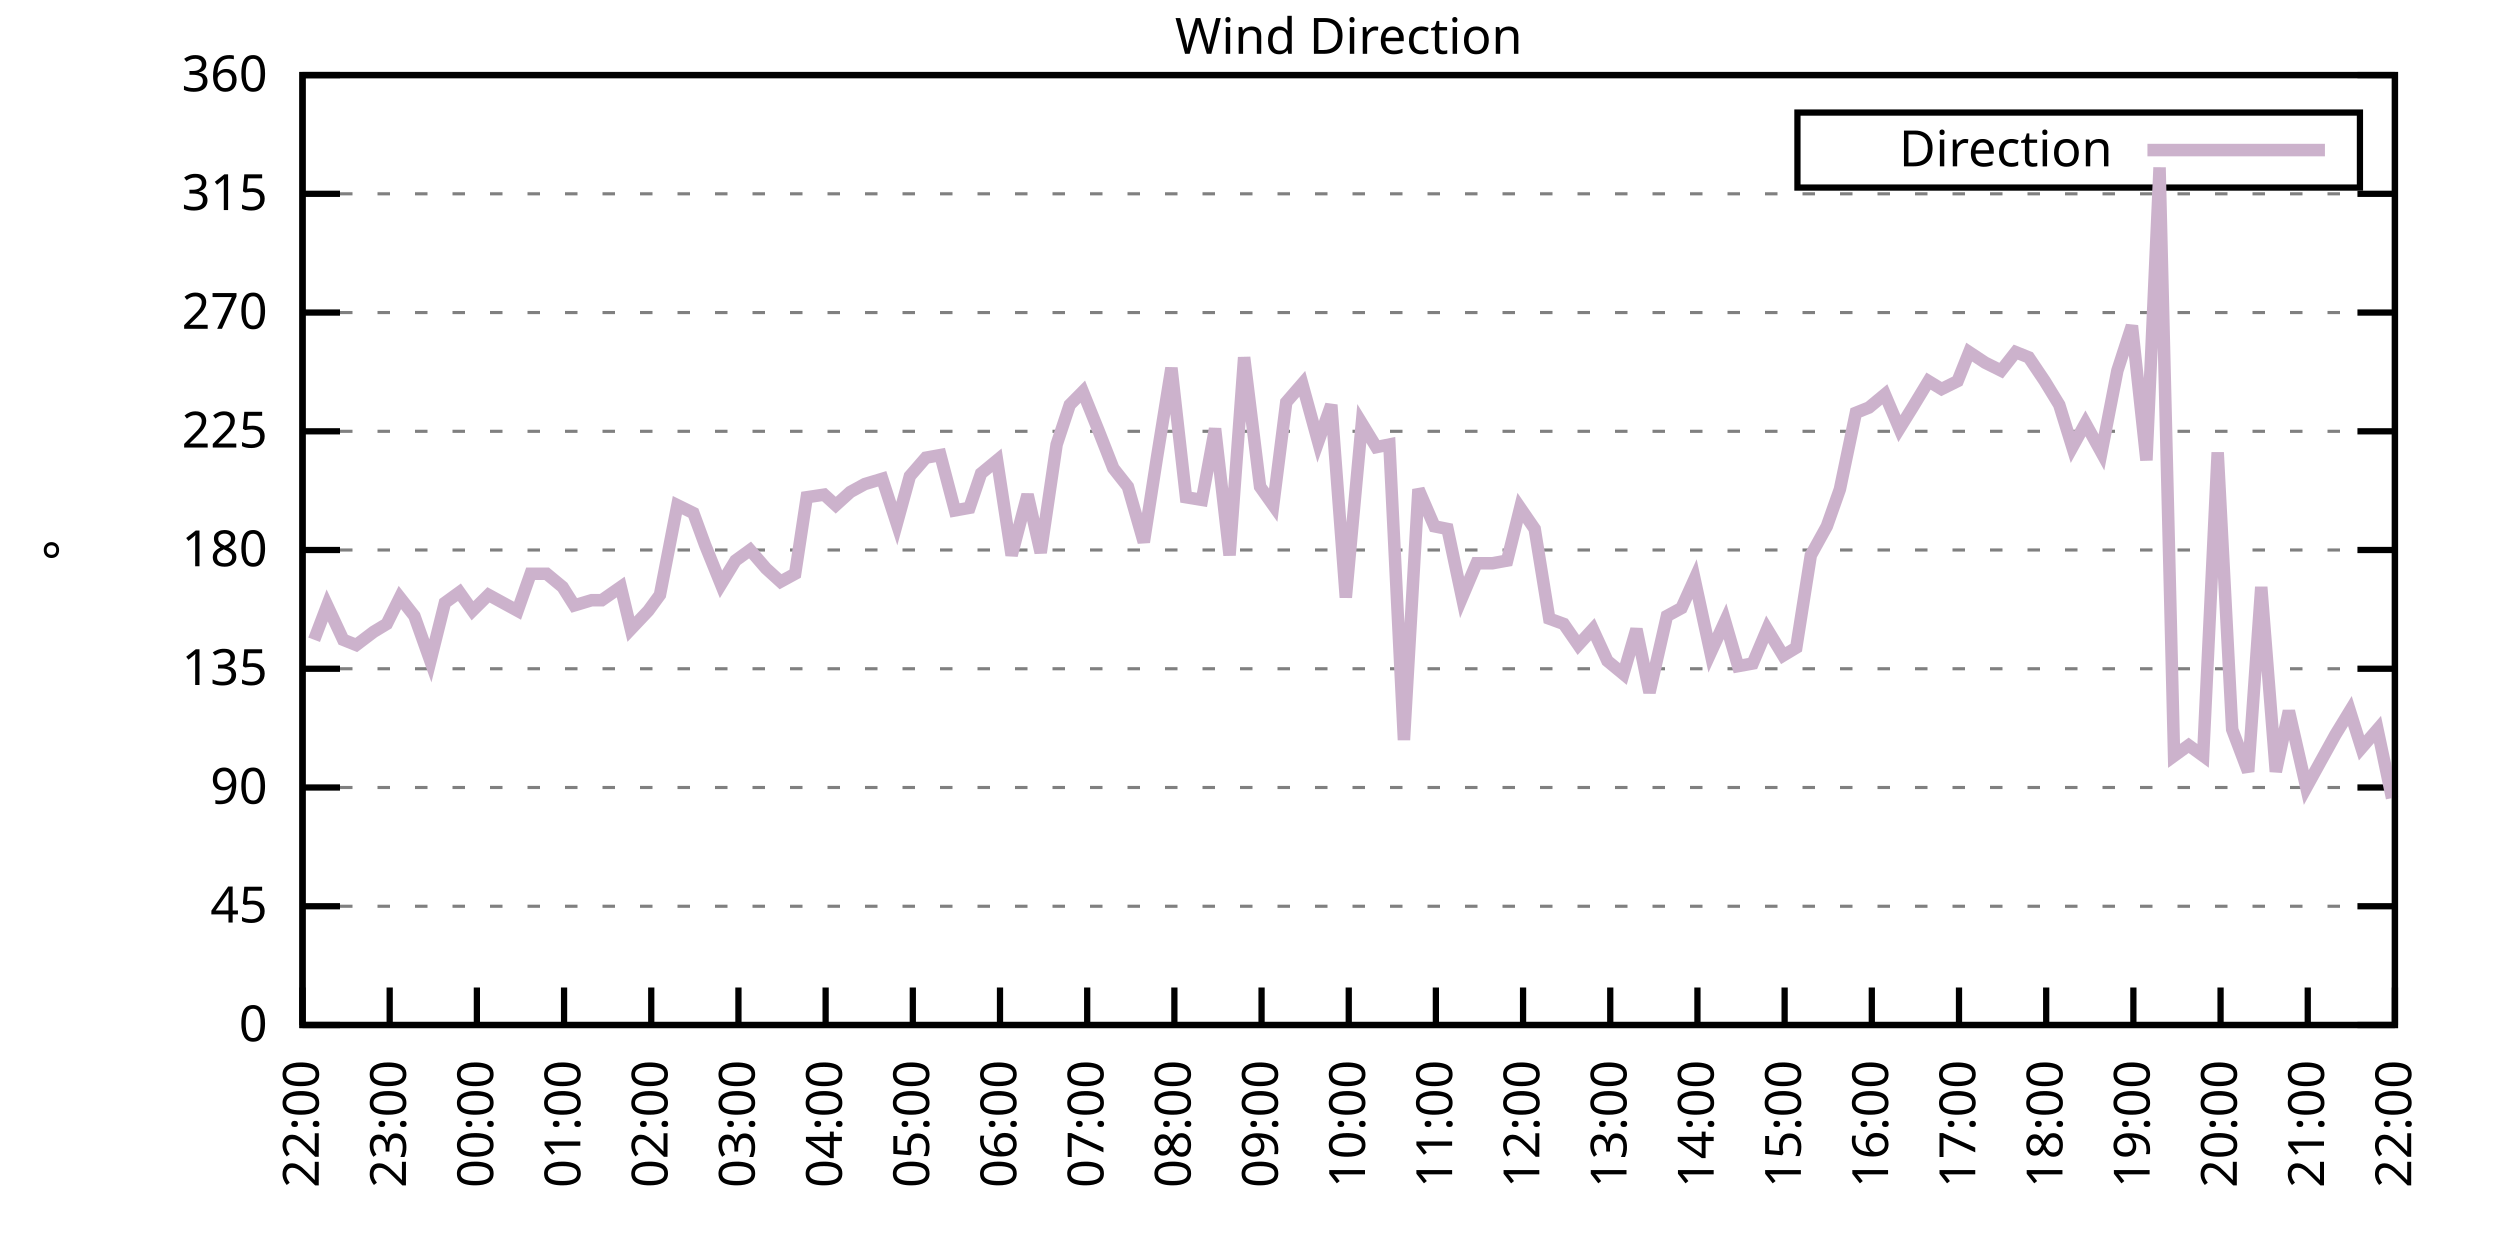
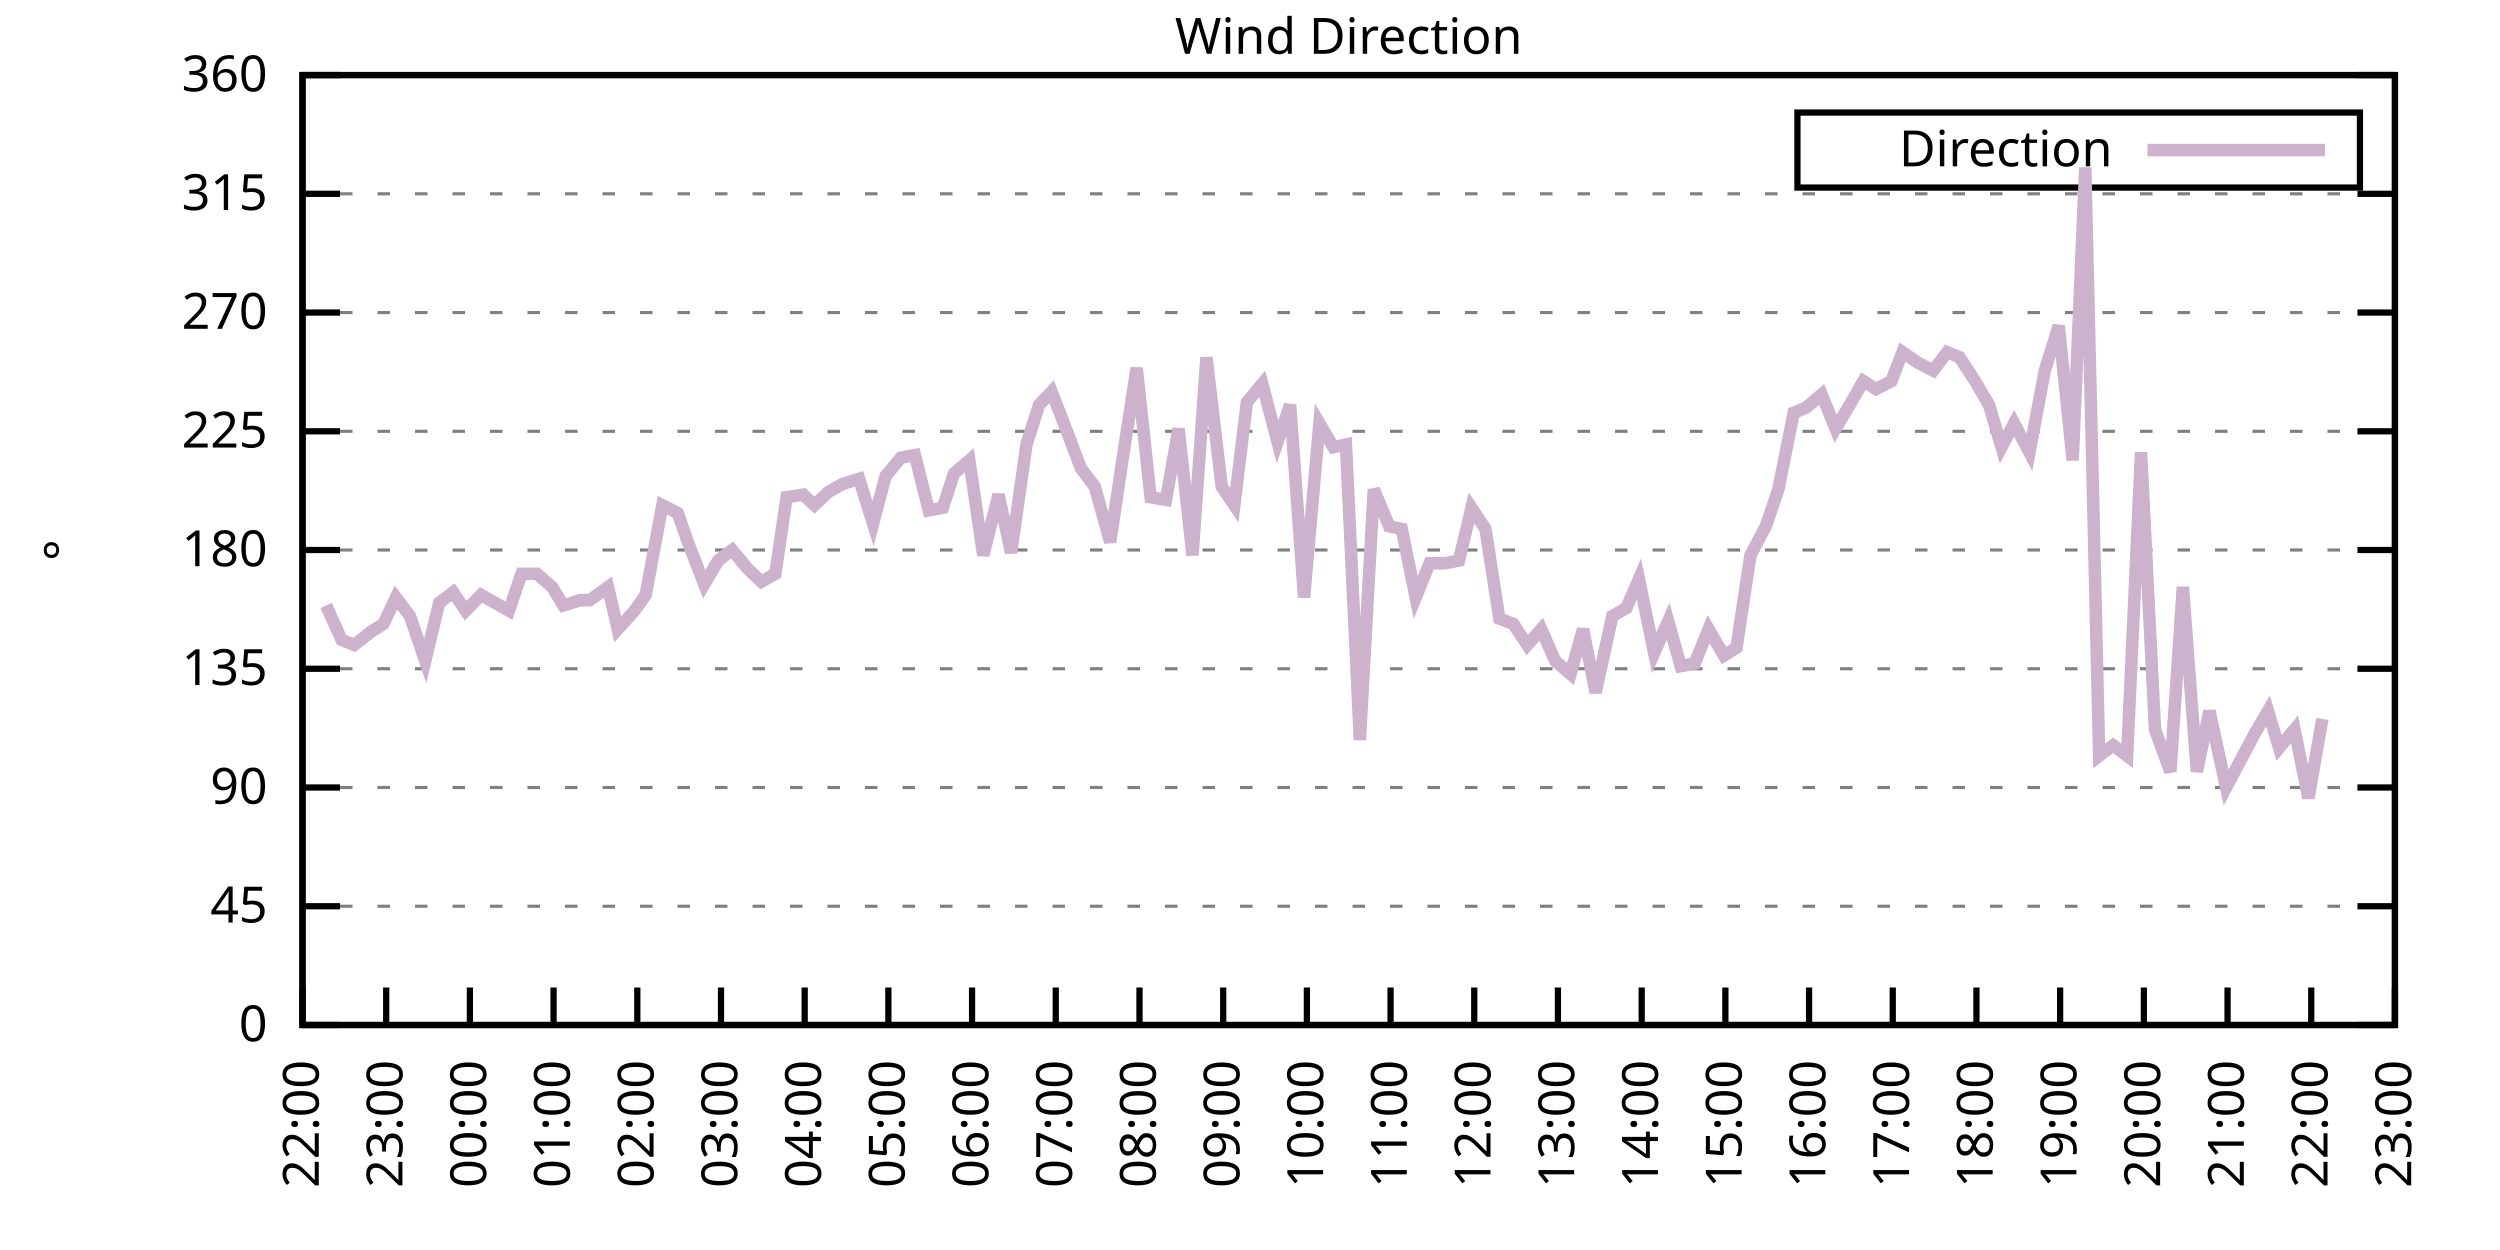
<svg xmlns="http://www.w3.org/2000/svg" xmlns:xlink="http://www.w3.org/1999/xlink" width="400" height="200" viewBox="0 0 400 200">
  <g id="gnuplot_canvas">
    <rect x="0" y="0" width="400" height="200" fill="none" />
    <defs>
      <circle id="gpDot" r="0.5" stroke-width="0.5" stroke="currentColor" />
      <path id="gpPt0" stroke-width="0.333" stroke="currentColor" d="M-1,0 h2 M0,-1 v2" />
      <path id="gpPt1" stroke-width="0.333" stroke="currentColor" d="M-1,-1 L1,1 M1,-1 L-1,1" />
      <path id="gpPt2" stroke-width="0.333" stroke="currentColor" d="M-1,0 L1,0 M0,-1 L0,1 M-1,-1 L1,1 M-1,1 L1,-1" />
      <rect id="gpPt3" stroke-width="0.333" stroke="currentColor" x="-1" y="-1" width="2" height="2" />
      <rect id="gpPt4" stroke-width="0.333" stroke="currentColor" fill="currentColor" x="-1" y="-1" width="2" height="2" />
      <circle id="gpPt5" stroke-width="0.333" stroke="currentColor" cx="0" cy="0" r="1" />
      <use xlink:href="#gpPt5" id="gpPt6" fill="currentColor" stroke="none" />
      <path id="gpPt7" stroke-width="0.333" stroke="currentColor" d="M0,-1.33 L-1.33,0.67 L1.33,0.67 z" />
      <use xlink:href="#gpPt7" id="gpPt8" fill="currentColor" stroke="none" />
      <use xlink:href="#gpPt7" id="gpPt9" stroke="currentColor" transform="rotate(180)" />
      <use xlink:href="#gpPt9" id="gpPt10" fill="currentColor" stroke="none" />
      <use xlink:href="#gpPt3" id="gpPt11" stroke="currentColor" transform="rotate(45)" />
      <use xlink:href="#gpPt11" id="gpPt12" fill="currentColor" stroke="none" />
      <path id="gpPt13" stroke-width="0.333" stroke="currentColor" d="M0,1.330 L1.265,0.411 L0.782,-1.067 L-0.782,-1.076 L-1.265,0.411 z" />
      <use xlink:href="#gpPt13" id="gpPt14" fill="currentColor" stroke="none" />
      <filter id="textbox" filterUnits="objectBoundingBox" x="0" y="0" height="1" width="1">
        <feFlood flood-color="white" flood-opacity="1" result="bgnd" />
        <feComposite in="SourceGraphic" in2="bgnd" operator="atop" />
      </filter>
      <filter id="greybox" filterUnits="objectBoundingBox" x="0" y="0" height="1" width="1">
        <feFlood flood-color="lightgrey" flood-opacity="1" result="grey" />
        <feComposite in="SourceGraphic" in2="grey" operator="atop" />
      </filter>
    </defs>
    <g fill="none" color="white" stroke="currentColor" stroke-width="1.00" stroke-linecap="butt" stroke-linejoin="miter">
</g>
    <g fill="none" color="black" stroke="currentColor" stroke-width="1.00" stroke-linecap="butt" stroke-linejoin="miter">
      <g stroke="none" shape-rendering="crispEdges">
        <polygon fill="rgb(255, 255, 255)" points="48.40,164.00 383.18,164.00 383.18,12.02 48.40,12.02 " />
      </g>
    </g>
    <g fill="none" color="black" stroke="currentColor" stroke-width="1.00" stroke-linecap="butt" stroke-linejoin="miter">
</g>
    <g fill="none" color="black" stroke="black" stroke-width="0.50" stroke-linecap="butt" stroke-linejoin="miter">
</g>
    <g fill="none" color="gray" stroke="currentColor" stroke-width="0.50" stroke-linecap="butt" stroke-linejoin="miter">
      <path stroke="gray" stroke-dasharray="2,4" class="gridline" d="M48.40,164.00 L383.19,164.00  " />
    </g>
    <g fill="none" color="gray" stroke="gray" stroke-width="1.00" stroke-linecap="butt" stroke-linejoin="miter">
</g>
    <g fill="none" color="black" stroke="currentColor" stroke-width="1.00" stroke-linecap="butt" stroke-linejoin="miter">
      <path stroke="black" d="M48.40,164.00 L54.40,164.00 M383.19,164.00 L377.19,164.00  " />
      <g transform="translate(42.80,166.60)" stroke="none" fill="black" font-family="Sans" font-size="8.00" text-anchor="end">
        <text>
          <tspan font-family="Sans"> 0</tspan>
        </text>
      </g>
    </g>
    <g fill="none" color="black" stroke="currentColor" stroke-width="1.00" stroke-linecap="butt" stroke-linejoin="miter">
</g>
    <g fill="none" color="black" stroke="black" stroke-width="0.50" stroke-linecap="butt" stroke-linejoin="miter">
</g>
    <g fill="none" color="gray" stroke="currentColor" stroke-width="0.50" stroke-linecap="butt" stroke-linejoin="miter">
      <path stroke="gray" stroke-dasharray="2,4" class="gridline" d="M48.40,145.00 L383.19,145.00  " />
    </g>
    <g fill="none" color="gray" stroke="gray" stroke-width="1.00" stroke-linecap="butt" stroke-linejoin="miter">
</g>
    <g fill="none" color="black" stroke="currentColor" stroke-width="1.00" stroke-linecap="butt" stroke-linejoin="miter">
      <path stroke="black" d="M48.40,145.00 L54.40,145.00 M383.19,145.00 L377.19,145.00  " />
      <g transform="translate(42.80,147.60)" stroke="none" fill="black" font-family="Sans" font-size="8.00" text-anchor="end">
        <text>
          <tspan font-family="Sans"> 45</tspan>
        </text>
      </g>
    </g>
    <g fill="none" color="black" stroke="currentColor" stroke-width="1.00" stroke-linecap="butt" stroke-linejoin="miter">
</g>
    <g fill="none" color="black" stroke="black" stroke-width="0.50" stroke-linecap="butt" stroke-linejoin="miter">
</g>
    <g fill="none" color="gray" stroke="currentColor" stroke-width="0.50" stroke-linecap="butt" stroke-linejoin="miter">
      <path stroke="gray" stroke-dasharray="2,4" class="gridline" d="M48.40,126.00 L383.19,126.00  " />
    </g>
    <g fill="none" color="gray" stroke="gray" stroke-width="1.00" stroke-linecap="butt" stroke-linejoin="miter">
</g>
    <g fill="none" color="black" stroke="currentColor" stroke-width="1.00" stroke-linecap="butt" stroke-linejoin="miter">
      <path stroke="black" d="M48.40,126.00 L54.40,126.00 M383.19,126.00 L377.19,126.00  " />
      <g transform="translate(42.80,128.60)" stroke="none" fill="black" font-family="Sans" font-size="8.00" text-anchor="end">
        <text>
          <tspan font-family="Sans"> 90</tspan>
        </text>
      </g>
    </g>
    <g fill="none" color="black" stroke="currentColor" stroke-width="1.00" stroke-linecap="butt" stroke-linejoin="miter">
</g>
    <g fill="none" color="black" stroke="black" stroke-width="0.50" stroke-linecap="butt" stroke-linejoin="miter">
</g>
    <g fill="none" color="gray" stroke="currentColor" stroke-width="0.50" stroke-linecap="butt" stroke-linejoin="miter">
      <path stroke="gray" stroke-dasharray="2,4" class="gridline" d="M48.40,107.00 L383.19,107.00  " />
    </g>
    <g fill="none" color="gray" stroke="gray" stroke-width="1.00" stroke-linecap="butt" stroke-linejoin="miter">
</g>
    <g fill="none" color="black" stroke="currentColor" stroke-width="1.00" stroke-linecap="butt" stroke-linejoin="miter">
      <path stroke="black" d="M48.40,107.00 L54.40,107.00 M383.19,107.00 L377.19,107.00  " />
      <g transform="translate(42.80,109.60)" stroke="none" fill="black" font-family="Sans" font-size="8.00" text-anchor="end">
        <text>
          <tspan font-family="Sans"> 135</tspan>
        </text>
      </g>
    </g>
    <g fill="none" color="black" stroke="currentColor" stroke-width="1.00" stroke-linecap="butt" stroke-linejoin="miter">
</g>
    <g fill="none" color="black" stroke="black" stroke-width="0.50" stroke-linecap="butt" stroke-linejoin="miter">
</g>
    <g fill="none" color="gray" stroke="currentColor" stroke-width="0.50" stroke-linecap="butt" stroke-linejoin="miter">
      <path stroke="gray" stroke-dasharray="2,4" class="gridline" d="M48.40,88.00 L383.19,88.00  " />
    </g>
    <g fill="none" color="gray" stroke="gray" stroke-width="1.00" stroke-linecap="butt" stroke-linejoin="miter">
</g>
    <g fill="none" color="black" stroke="currentColor" stroke-width="1.00" stroke-linecap="butt" stroke-linejoin="miter">
      <path stroke="black" d="M48.40,88.00 L54.40,88.00 M383.19,88.00 L377.19,88.00  " />
      <g transform="translate(42.80,90.60)" stroke="none" fill="black" font-family="Sans" font-size="8.00" text-anchor="end">
        <text>
          <tspan font-family="Sans"> 180</tspan>
        </text>
      </g>
    </g>
    <g fill="none" color="black" stroke="currentColor" stroke-width="1.00" stroke-linecap="butt" stroke-linejoin="miter">
</g>
    <g fill="none" color="black" stroke="black" stroke-width="0.50" stroke-linecap="butt" stroke-linejoin="miter">
</g>
    <g fill="none" color="gray" stroke="currentColor" stroke-width="0.50" stroke-linecap="butt" stroke-linejoin="miter">
      <path stroke="gray" stroke-dasharray="2,4" class="gridline" d="M48.40,69.01 L383.19,69.01  " />
    </g>
    <g fill="none" color="gray" stroke="gray" stroke-width="1.00" stroke-linecap="butt" stroke-linejoin="miter">
</g>
    <g fill="none" color="black" stroke="currentColor" stroke-width="1.00" stroke-linecap="butt" stroke-linejoin="miter">
      <path stroke="black" d="M48.40,69.01 L54.40,69.01 M383.19,69.01 L377.19,69.01  " />
      <g transform="translate(42.80,71.61)" stroke="none" fill="black" font-family="Sans" font-size="8.00" text-anchor="end">
        <text>
          <tspan font-family="Sans"> 225</tspan>
        </text>
      </g>
    </g>
    <g fill="none" color="black" stroke="currentColor" stroke-width="1.00" stroke-linecap="butt" stroke-linejoin="miter">
</g>
    <g fill="none" color="black" stroke="black" stroke-width="0.50" stroke-linecap="butt" stroke-linejoin="miter">
</g>
    <g fill="none" color="gray" stroke="currentColor" stroke-width="0.50" stroke-linecap="butt" stroke-linejoin="miter">
      <path stroke="gray" stroke-dasharray="2,4" class="gridline" d="M48.40,50.01 L383.19,50.01  " />
    </g>
    <g fill="none" color="gray" stroke="gray" stroke-width="1.00" stroke-linecap="butt" stroke-linejoin="miter">
</g>
    <g fill="none" color="black" stroke="currentColor" stroke-width="1.00" stroke-linecap="butt" stroke-linejoin="miter">
      <path stroke="black" d="M48.40,50.01 L54.40,50.01 M383.19,50.01 L377.19,50.01  " />
      <g transform="translate(42.80,52.61)" stroke="none" fill="black" font-family="Sans" font-size="8.00" text-anchor="end">
        <text>
          <tspan font-family="Sans"> 270</tspan>
        </text>
      </g>
    </g>
    <g fill="none" color="black" stroke="currentColor" stroke-width="1.00" stroke-linecap="butt" stroke-linejoin="miter">
</g>
    <g fill="none" color="black" stroke="black" stroke-width="0.50" stroke-linecap="butt" stroke-linejoin="miter">
</g>
    <g fill="none" color="gray" stroke="currentColor" stroke-width="0.50" stroke-linecap="butt" stroke-linejoin="miter">
      <path stroke="gray" stroke-dasharray="2,4" class="gridline" d="M48.40,31.01 L383.19,31.01  " />
    </g>
    <g fill="none" color="gray" stroke="gray" stroke-width="1.00" stroke-linecap="butt" stroke-linejoin="miter">
</g>
    <g fill="none" color="black" stroke="currentColor" stroke-width="1.00" stroke-linecap="butt" stroke-linejoin="miter">
      <path stroke="black" d="M48.40,31.01 L54.40,31.01 M383.19,31.01 L377.19,31.01  " />
      <g transform="translate(42.80,33.61)" stroke="none" fill="black" font-family="Sans" font-size="8.00" text-anchor="end">
        <text>
          <tspan font-family="Sans"> 315</tspan>
        </text>
      </g>
    </g>
    <g fill="none" color="black" stroke="currentColor" stroke-width="1.00" stroke-linecap="butt" stroke-linejoin="miter">
</g>
    <g fill="none" color="black" stroke="black" stroke-width="0.50" stroke-linecap="butt" stroke-linejoin="miter">
</g>
    <g fill="none" color="gray" stroke="currentColor" stroke-width="0.50" stroke-linecap="butt" stroke-linejoin="miter">
      <path stroke="gray" stroke-dasharray="2,4" class="gridline" d="M48.40,12.01 L383.19,12.01  " />
    </g>
    <g fill="none" color="gray" stroke="gray" stroke-width="1.00" stroke-linecap="butt" stroke-linejoin="miter">
</g>
    <g fill="none" color="black" stroke="currentColor" stroke-width="1.00" stroke-linecap="butt" stroke-linejoin="miter">
      <path stroke="black" d="M48.40,12.01 L54.40,12.01 M383.19,12.01 L377.19,12.01  " />
      <g transform="translate(42.80,14.61)" stroke="none" fill="black" font-family="Sans" font-size="8.00" text-anchor="end">
        <text>
          <tspan font-family="Sans"> 360</tspan>
        </text>
      </g>
    </g>
    <g fill="none" color="black" stroke="currentColor" stroke-width="1.00" stroke-linecap="butt" stroke-linejoin="miter">
      <path stroke="black" d="M48.40,164.00 L48.40,158.00  " />
      <g transform="translate(51.00,169.60) rotate(270.00)" stroke="none" fill="black" font-family="Sans" font-size="8.00" text-anchor="end">
        <text>
          <tspan font-family="Sans">22:00</tspan>
        </text>
      </g>
    </g>
    <g fill="none" color="black" stroke="currentColor" stroke-width="1.00" stroke-linecap="butt" stroke-linejoin="miter">
-       <path stroke="black" d="M62.35,164.00 L62.35,158.00  " />
-       <g transform="translate(64.95,169.60) rotate(270.00)" stroke="none" fill="black" font-family="Sans" font-size="8.00" text-anchor="end">
+       <path stroke="black" d="M61.79,164.00 L61.79,158.00  " />
+       <g transform="translate(64.39,169.60) rotate(270.00)" stroke="none" fill="black" font-family="Sans" font-size="8.00" text-anchor="end">
        <text>
          <tspan font-family="Sans">23:00</tspan>
        </text>
      </g>
    </g>
    <g fill="none" color="black" stroke="currentColor" stroke-width="1.00" stroke-linecap="butt" stroke-linejoin="miter">
-       <path stroke="black" d="M76.30,164.00 L76.30,158.00  " />
-       <g transform="translate(78.90,169.60) rotate(270.00)" stroke="none" fill="black" font-family="Sans" font-size="8.00" text-anchor="end">
+       <path stroke="black" d="M75.18,164.00 L75.18,158.00  " />
+       <g transform="translate(77.78,169.60) rotate(270.00)" stroke="none" fill="black" font-family="Sans" font-size="8.00" text-anchor="end">
        <text>
          <tspan font-family="Sans">00:00</tspan>
        </text>
      </g>
    </g>
    <g fill="none" color="black" stroke="currentColor" stroke-width="1.00" stroke-linecap="butt" stroke-linejoin="miter">
-       <path stroke="black" d="M90.25,164.00 L90.25,158.00  " />
-       <g transform="translate(92.85,169.60) rotate(270.00)" stroke="none" fill="black" font-family="Sans" font-size="8.00" text-anchor="end">
+       <path stroke="black" d="M88.57,164.00 L88.57,158.00  " />
+       <g transform="translate(91.17,169.60) rotate(270.00)" stroke="none" fill="black" font-family="Sans" font-size="8.00" text-anchor="end">
        <text>
          <tspan font-family="Sans">01:00</tspan>
        </text>
      </g>
    </g>
    <g fill="none" color="black" stroke="currentColor" stroke-width="1.00" stroke-linecap="butt" stroke-linejoin="miter">
-       <path stroke="black" d="M104.20,164.00 L104.20,158.00  " />
-       <g transform="translate(106.80,169.60) rotate(270.00)" stroke="none" fill="black" font-family="Sans" font-size="8.00" text-anchor="end">
+       <path stroke="black" d="M101.97,164.00 L101.97,158.00  " />
+       <g transform="translate(104.57,169.60) rotate(270.00)" stroke="none" fill="black" font-family="Sans" font-size="8.00" text-anchor="end">
        <text>
          <tspan font-family="Sans">02:00</tspan>
        </text>
      </g>
    </g>
    <g fill="none" color="black" stroke="currentColor" stroke-width="1.00" stroke-linecap="butt" stroke-linejoin="miter">
-       <path stroke="black" d="M118.15,164.00 L118.15,158.00  " />
-       <g transform="translate(120.75,169.60) rotate(270.00)" stroke="none" fill="black" font-family="Sans" font-size="8.00" text-anchor="end">
+       <path stroke="black" d="M115.36,164.00 L115.36,158.00  " />
+       <g transform="translate(117.96,169.60) rotate(270.00)" stroke="none" fill="black" font-family="Sans" font-size="8.00" text-anchor="end">
        <text>
          <tspan font-family="Sans">03:00</tspan>
        </text>
      </g>
    </g>
    <g fill="none" color="black" stroke="currentColor" stroke-width="1.00" stroke-linecap="butt" stroke-linejoin="miter">
-       <path stroke="black" d="M132.10,164.00 L132.10,158.00  " />
-       <g transform="translate(134.70,169.60) rotate(270.00)" stroke="none" fill="black" font-family="Sans" font-size="8.00" text-anchor="end">
+       <path stroke="black" d="M128.75,164.00 L128.75,158.00  " />
+       <g transform="translate(131.35,169.60) rotate(270.00)" stroke="none" fill="black" font-family="Sans" font-size="8.00" text-anchor="end">
        <text>
          <tspan font-family="Sans">04:00</tspan>
        </text>
      </g>
    </g>
    <g fill="none" color="black" stroke="currentColor" stroke-width="1.00" stroke-linecap="butt" stroke-linejoin="miter">
-       <path stroke="black" d="M146.05,164.00 L146.05,158.00  " />
-       <g transform="translate(148.65,169.60) rotate(270.00)" stroke="none" fill="black" font-family="Sans" font-size="8.00" text-anchor="end">
+       <path stroke="black" d="M142.14,164.00 L142.14,158.00  " />
+       <g transform="translate(144.74,169.60) rotate(270.00)" stroke="none" fill="black" font-family="Sans" font-size="8.00" text-anchor="end">
        <text>
          <tspan font-family="Sans">05:00</tspan>
        </text>
      </g>
    </g>
    <g fill="none" color="black" stroke="currentColor" stroke-width="1.00" stroke-linecap="butt" stroke-linejoin="miter">
-       <path stroke="black" d="M160.00,164.00 L160.00,158.00  " />
-       <g transform="translate(162.60,169.60) rotate(270.00)" stroke="none" fill="black" font-family="Sans" font-size="8.00" text-anchor="end">
+       <path stroke="black" d="M155.53,164.00 L155.53,158.00  " />
+       <g transform="translate(158.13,169.60) rotate(270.00)" stroke="none" fill="black" font-family="Sans" font-size="8.00" text-anchor="end">
        <text>
          <tspan font-family="Sans">06:00</tspan>
        </text>
      </g>
    </g>
    <g fill="none" color="black" stroke="currentColor" stroke-width="1.00" stroke-linecap="butt" stroke-linejoin="miter">
-       <path stroke="black" d="M173.95,164.00 L173.95,158.00  " />
-       <g transform="translate(176.55,169.60) rotate(270.00)" stroke="none" fill="black" font-family="Sans" font-size="8.00" text-anchor="end">
+       <path stroke="black" d="M168.92,164.00 L168.92,158.00  " />
+       <g transform="translate(171.52,169.60) rotate(270.00)" stroke="none" fill="black" font-family="Sans" font-size="8.00" text-anchor="end">
        <text>
          <tspan font-family="Sans">07:00</tspan>
        </text>
      </g>
    </g>
    <g fill="none" color="black" stroke="currentColor" stroke-width="1.00" stroke-linecap="butt" stroke-linejoin="miter">
-       <path stroke="black" d="M187.90,164.00 L187.90,158.00  " />
-       <g transform="translate(190.50,169.60) rotate(270.00)" stroke="none" fill="black" font-family="Sans" font-size="8.00" text-anchor="end">
+       <path stroke="black" d="M182.32,164.00 L182.32,158.00  " />
+       <g transform="translate(184.92,169.60) rotate(270.00)" stroke="none" fill="black" font-family="Sans" font-size="8.00" text-anchor="end">
        <text>
          <tspan font-family="Sans">08:00</tspan>
        </text>
      </g>
    </g>
    <g fill="none" color="black" stroke="currentColor" stroke-width="1.00" stroke-linecap="butt" stroke-linejoin="miter">
-       <path stroke="black" d="M201.85,164.00 L201.85,158.00  " />
-       <g transform="translate(204.45,169.60) rotate(270.00)" stroke="none" fill="black" font-family="Sans" font-size="8.00" text-anchor="end">
+       <path stroke="black" d="M195.71,164.00 L195.71,158.00  " />
+       <g transform="translate(198.31,169.60) rotate(270.00)" stroke="none" fill="black" font-family="Sans" font-size="8.00" text-anchor="end">
        <text>
          <tspan font-family="Sans">09:00</tspan>
        </text>
      </g>
    </g>
    <g fill="none" color="black" stroke="currentColor" stroke-width="1.00" stroke-linecap="butt" stroke-linejoin="miter">
-       <path stroke="black" d="M215.80,164.00 L215.80,158.00  " />
-       <g transform="translate(218.40,169.60) rotate(270.00)" stroke="none" fill="black" font-family="Sans" font-size="8.00" text-anchor="end">
+       <path stroke="black" d="M209.10,164.00 L209.10,158.00  " />
+       <g transform="translate(211.70,169.60) rotate(270.00)" stroke="none" fill="black" font-family="Sans" font-size="8.00" text-anchor="end">
        <text>
          <tspan font-family="Sans">10:00</tspan>
        </text>
      </g>
    </g>
    <g fill="none" color="black" stroke="currentColor" stroke-width="1.00" stroke-linecap="butt" stroke-linejoin="miter">
-       <path stroke="black" d="M229.74,164.00 L229.74,158.00  " />
-       <g transform="translate(232.34,169.60) rotate(270.00)" stroke="none" fill="black" font-family="Sans" font-size="8.00" text-anchor="end">
+       <path stroke="black" d="M222.49,164.00 L222.49,158.00  " />
+       <g transform="translate(225.09,169.60) rotate(270.00)" stroke="none" fill="black" font-family="Sans" font-size="8.00" text-anchor="end">
        <text>
          <tspan font-family="Sans">11:00</tspan>
        </text>
      </g>
    </g>
    <g fill="none" color="black" stroke="currentColor" stroke-width="1.00" stroke-linecap="butt" stroke-linejoin="miter">
-       <path stroke="black" d="M243.69,164.00 L243.69,158.00  " />
-       <g transform="translate(246.29,169.60) rotate(270.00)" stroke="none" fill="black" font-family="Sans" font-size="8.00" text-anchor="end">
+       <path stroke="black" d="M235.88,164.00 L235.88,158.00  " />
+       <g transform="translate(238.48,169.60) rotate(270.00)" stroke="none" fill="black" font-family="Sans" font-size="8.00" text-anchor="end">
        <text>
          <tspan font-family="Sans">12:00</tspan>
        </text>
      </g>
    </g>
    <g fill="none" color="black" stroke="currentColor" stroke-width="1.00" stroke-linecap="butt" stroke-linejoin="miter">
-       <path stroke="black" d="M257.64,164.00 L257.64,158.00  " />
-       <g transform="translate(260.24,169.60) rotate(270.00)" stroke="none" fill="black" font-family="Sans" font-size="8.00" text-anchor="end">
+       <path stroke="black" d="M249.27,164.00 L249.27,158.00  " />
+       <g transform="translate(251.87,169.60) rotate(270.00)" stroke="none" fill="black" font-family="Sans" font-size="8.00" text-anchor="end">
        <text>
          <tspan font-family="Sans">13:00</tspan>
        </text>
      </g>
    </g>
    <g fill="none" color="black" stroke="currentColor" stroke-width="1.00" stroke-linecap="butt" stroke-linejoin="miter">
-       <path stroke="black" d="M271.59,164.00 L271.59,158.00  " />
-       <g transform="translate(274.19,169.60) rotate(270.00)" stroke="none" fill="black" font-family="Sans" font-size="8.00" text-anchor="end">
+       <path stroke="black" d="M262.67,164.00 L262.67,158.00  " />
+       <g transform="translate(265.27,169.60) rotate(270.00)" stroke="none" fill="black" font-family="Sans" font-size="8.00" text-anchor="end">
        <text>
          <tspan font-family="Sans">14:00</tspan>
        </text>
      </g>
    </g>
    <g fill="none" color="black" stroke="currentColor" stroke-width="1.00" stroke-linecap="butt" stroke-linejoin="miter">
-       <path stroke="black" d="M285.54,164.00 L285.54,158.00  " />
-       <g transform="translate(288.14,169.60) rotate(270.00)" stroke="none" fill="black" font-family="Sans" font-size="8.00" text-anchor="end">
+       <path stroke="black" d="M276.06,164.00 L276.06,158.00  " />
+       <g transform="translate(278.66,169.60) rotate(270.00)" stroke="none" fill="black" font-family="Sans" font-size="8.00" text-anchor="end">
        <text>
          <tspan font-family="Sans">15:00</tspan>
        </text>
      </g>
    </g>
    <g fill="none" color="black" stroke="currentColor" stroke-width="1.00" stroke-linecap="butt" stroke-linejoin="miter">
-       <path stroke="black" d="M299.49,164.00 L299.49,158.00  " />
-       <g transform="translate(302.09,169.60) rotate(270.00)" stroke="none" fill="black" font-family="Sans" font-size="8.00" text-anchor="end">
+       <path stroke="black" d="M289.45,164.00 L289.45,158.00  " />
+       <g transform="translate(292.05,169.60) rotate(270.00)" stroke="none" fill="black" font-family="Sans" font-size="8.00" text-anchor="end">
        <text>
          <tspan font-family="Sans">16:00</tspan>
        </text>
      </g>
    </g>
    <g fill="none" color="black" stroke="currentColor" stroke-width="1.00" stroke-linecap="butt" stroke-linejoin="miter">
-       <path stroke="black" d="M313.44,164.00 L313.44,158.00  " />
-       <g transform="translate(316.04,169.60) rotate(270.00)" stroke="none" fill="black" font-family="Sans" font-size="8.00" text-anchor="end">
+       <path stroke="black" d="M302.84,164.00 L302.84,158.00  " />
+       <g transform="translate(305.44,169.60) rotate(270.00)" stroke="none" fill="black" font-family="Sans" font-size="8.00" text-anchor="end">
        <text>
          <tspan font-family="Sans">17:00</tspan>
        </text>
      </g>
    </g>
    <g fill="none" color="black" stroke="currentColor" stroke-width="1.00" stroke-linecap="butt" stroke-linejoin="miter">
-       <path stroke="black" d="M327.39,164.00 L327.39,158.00  " />
-       <g transform="translate(329.99,169.60) rotate(270.00)" stroke="none" fill="black" font-family="Sans" font-size="8.00" text-anchor="end">
+       <path stroke="black" d="M316.23,164.00 L316.23,158.00  " />
+       <g transform="translate(318.83,169.60) rotate(270.00)" stroke="none" fill="black" font-family="Sans" font-size="8.00" text-anchor="end">
        <text>
          <tspan font-family="Sans">18:00</tspan>
        </text>
      </g>
    </g>
    <g fill="none" color="black" stroke="currentColor" stroke-width="1.00" stroke-linecap="butt" stroke-linejoin="miter">
-       <path stroke="black" d="M341.34,164.00 L341.34,158.00  " />
-       <g transform="translate(343.94,169.60) rotate(270.00)" stroke="none" fill="black" font-family="Sans" font-size="8.00" text-anchor="end">
+       <path stroke="black" d="M329.62,164.00 L329.62,158.00  " />
+       <g transform="translate(332.22,169.60) rotate(270.00)" stroke="none" fill="black" font-family="Sans" font-size="8.00" text-anchor="end">
        <text>
          <tspan font-family="Sans">19:00</tspan>
        </text>
      </g>
    </g>
    <g fill="none" color="black" stroke="currentColor" stroke-width="1.00" stroke-linecap="butt" stroke-linejoin="miter">
-       <path stroke="black" d="M355.29,164.00 L355.29,158.00  " />
-       <g transform="translate(357.89,169.60) rotate(270.00)" stroke="none" fill="black" font-family="Sans" font-size="8.00" text-anchor="end">
+       <path stroke="black" d="M343.02,164.00 L343.02,158.00  " />
+       <g transform="translate(345.62,169.60) rotate(270.00)" stroke="none" fill="black" font-family="Sans" font-size="8.00" text-anchor="end">
        <text>
          <tspan font-family="Sans">20:00</tspan>
        </text>
      </g>
    </g>
    <g fill="none" color="black" stroke="currentColor" stroke-width="1.00" stroke-linecap="butt" stroke-linejoin="miter">
-       <path stroke="black" d="M369.24,164.00 L369.24,158.00  " />
-       <g transform="translate(371.84,169.60) rotate(270.00)" stroke="none" fill="black" font-family="Sans" font-size="8.00" text-anchor="end">
+       <path stroke="black" d="M356.41,164.00 L356.41,158.00  " />
+       <g transform="translate(359.01,169.60) rotate(270.00)" stroke="none" fill="black" font-family="Sans" font-size="8.00" text-anchor="end">
        <text>
          <tspan font-family="Sans">21:00</tspan>
+         </text>
+       </g>
+     </g>
+     <g fill="none" color="black" stroke="currentColor" stroke-width="1.00" stroke-linecap="butt" stroke-linejoin="miter">
+       <path stroke="black" d="M369.80,164.00 L369.80,158.00  " />
+       <g transform="translate(372.40,169.60) rotate(270.00)" stroke="none" fill="black" font-family="Sans" font-size="8.00" text-anchor="end">
+         <text>
+           <tspan font-family="Sans">22:00</tspan>
        </text>
      </g>
    </g>
    <g fill="none" color="black" stroke="currentColor" stroke-width="1.00" stroke-linecap="butt" stroke-linejoin="miter">
      <path stroke="black" d="M383.19,164.00 L383.19,158.00  " />
      <g transform="translate(385.79,169.60) rotate(270.00)" stroke="none" fill="black" font-family="Sans" font-size="8.00" text-anchor="end">
        <text>
-           <tspan font-family="Sans">22:00</tspan>
+           <tspan font-family="Sans">23:00</tspan>
        </text>
      </g>
    </g>
    <g fill="none" color="black" stroke="currentColor" stroke-width="1.00" stroke-linecap="butt" stroke-linejoin="miter">
</g>
    <g fill="none" color="black" stroke="currentColor" stroke-width="1.00" stroke-linecap="butt" stroke-linejoin="miter">
      <path stroke="black" d="M48.40,12.01 L48.40,164.00 L383.19,164.00 L383.19,12.01 L48.40,12.01 Z  " />
    </g>
    <g fill="none" color="black" stroke="currentColor" stroke-width="1.00" stroke-linecap="butt" stroke-linejoin="miter">
</g>
    <g fill="none" color="black" stroke="currentColor" stroke-width="1.00" stroke-linecap="butt" stroke-linejoin="miter">
      <path stroke="black" d="M287.59,30.01 L287.59,18.01 L377.59,18.01 L377.59,30.01 L287.59,30.01 Z  " />
    </g>
    <g id="Wind_direction_plot_1">
      <g fill="none" color="white" stroke="black" stroke-width="2.00" stroke-linecap="butt" stroke-linejoin="miter">
</g>
      <g fill="none" color="black" stroke="currentColor" stroke-width="2.00" stroke-linecap="butt" stroke-linejoin="miter">
        <g transform="translate(337.99,26.61)" stroke="none" fill="black" font-family="Sans" font-size="8.00" text-anchor="end">
          <text>
            <tspan font-family="Sans">Direction</tspan>
          </text>
        </g>
      </g>
      <g fill="none" color="black" stroke="currentColor" stroke-width="2.00" stroke-linecap="butt" stroke-linejoin="miter">
-         <path stroke="rgb(204, 178, 204)" d="M343.59,24.01 L371.99,24.01 M50.26,102.36 L52.35,96.87 L54.91,102.36 L57.00,103.20 L59.79,101.09 L61.88,99.83   L63.98,95.60 L66.30,98.56 L68.86,105.74 L71.18,96.45 L73.51,94.76 L75.60,97.72 L78.16,95.18 L80.48,96.45   L82.81,97.72 L84.90,91.80 L87.46,91.80 L90.02,93.92 L91.88,96.87 L94.67,96.03 L96.29,96.03 L99.32,93.92   L100.94,100.67 L103.73,97.72 L105.59,95.18 L108.38,80.83 L110.94,82.09 L112.80,87.16 L115.36,93.49 L117.68,89.69   L120.01,88.00 L122.57,90.96 L124.89,93.07 L127.22,91.80 L129.08,79.56 L131.87,79.14 L133.72,80.83 L136.05,78.72   L138.37,77.45 L141.16,76.61 L143.49,83.78 L145.58,76.18 L148.14,73.23 L150.46,72.81 L152.79,81.67 L155.11,81.25   L156.97,75.76 L159.53,73.65 L161.86,88.85 L164.41,79.14 L166.51,88.43 L169.06,71.12 L171.16,64.78 L173.25,62.67   L175.81,69.01 L178.13,74.92 L180.46,77.87 L183.01,86.74 L185.11,73.23 L187.43,58.87 L189.76,79.56 L192.31,79.98   L194.41,68.58 L196.73,88.85 L199.06,57.18 L201.61,77.87 L203.71,80.83 L205.80,64.36 L208.36,61.41 L210.91,70.70   L213.01,64.78 L215.33,95.60 L217.89,67.74 L220.21,71.54 L222.30,71.12 L224.63,118.40 L226.95,78.29 L229.51,84.21   L231.60,84.63 L233.93,95.60 L236.25,90.12 L238.81,90.12 L241.14,89.69 L243.23,81.25 L245.55,84.63 L247.88,98.98   L250.20,99.83 L252.53,103.20 L254.85,100.67 L257.18,105.74 L259.74,107.85 L261.83,100.67 L263.92,110.80 L266.71,98.56   L269.04,97.29 L271.13,92.65 L273.69,104.47 L276.01,99.40 L278.10,106.58 L280.43,106.16 L282.75,100.67 L285.31,104.89   L287.40,103.63 L289.73,88.85 L292.29,84.21 L294.38,78.29 L296.94,66.05 L299.03,65.21 L301.58,63.10 L303.91,68.58   L306.00,65.21 L308.56,60.98 L310.65,62.25 L313.21,60.98 L315.07,56.34 L317.63,58.03 L320.18,59.30 L322.51,56.34   L324.60,57.18 L327.16,60.98 L329.48,64.78 L331.58,71.54 L333.67,67.74 L336.23,72.38 L338.78,59.30 L341.11,52.12   L343.43,73.65 L345.53,26.79 L347.85,120.94 L350.18,119.25 L352.50,120.94 L354.83,72.38 L357.15,116.71 L359.71,123.47   L361.80,93.92 L364.13,123.47 L366.22,113.76 L369.01,126.00 L371.33,121.78 L373.66,117.56 L375.98,113.76 L377.84,119.67   L380.40,116.71 L382.73,127.69  " />
+         <path stroke="rgb(204, 178, 204)" d="M343.59,24.01 L371.99,24.01 M52.19,96.87 L54.65,102.36 L56.66,103.20 L59.34,101.09 L61.35,99.83 L63.35,95.60   L65.59,98.56 L68.04,105.74 L70.27,96.45 L72.50,94.76 L74.51,97.72 L76.97,95.18 L79.20,96.45 L81.43,97.72   L83.44,91.80 L85.90,91.80 L88.35,93.92 L90.14,96.87 L92.82,96.03 L94.38,96.03 L97.28,93.92 L98.84,100.67   L101.52,97.72 L103.31,95.18 L105.98,80.83 L108.44,82.09 L110.22,87.16 L112.68,93.49 L114.91,89.69 L117.14,88.00   L119.60,90.96 L121.83,93.07 L124.06,91.80 L125.85,79.56 L128.53,79.14 L130.31,80.83 L132.54,78.72 L134.78,77.45   L137.45,76.61 L139.69,83.78 L141.69,76.18 L144.15,73.23 L146.38,72.81 L148.61,81.67 L150.85,81.25 L152.63,75.76   L155.09,73.65 L157.32,88.85 L159.77,79.14 L161.78,88.43 L164.24,71.12 L166.25,64.78 L168.25,62.67 L170.71,69.01   L172.94,74.92 L175.17,77.87 L177.63,86.74 L179.64,73.23 L181.87,58.87 L184.10,79.56 L186.56,79.98 L188.57,68.58   L190.80,88.85 L193.03,57.18 L195.48,77.87 L197.49,80.83 L199.50,64.36 L201.96,61.41 L204.41,70.70 L206.42,64.78   L208.65,95.60 L211.11,67.74 L213.34,71.54 L215.35,71.12 L217.58,118.40 L219.81,78.29 L222.27,84.21 L224.28,84.63   L226.51,95.60 L228.74,90.12 L231.20,90.12 L233.43,89.69 L235.44,81.25 L237.67,84.63 L239.90,98.98 L242.13,99.83   L244.36,103.20 L246.60,100.67 L248.83,105.74 L251.28,107.85 L253.29,100.67 L255.30,110.80 L257.98,98.56 L260.21,97.29   L262.22,92.65 L264.67,104.47 L266.91,99.40 L268.92,106.58 L271.15,106.16 L273.38,100.67 L275.83,104.89 L277.84,103.63   L280.07,88.85 L282.53,84.21 L284.54,78.29 L286.99,66.05 L289.00,65.21 L291.46,63.10 L293.69,68.58 L295.70,65.21   L298.15,60.98 L300.16,62.25 L302.62,60.98 L304.40,56.34 L306.86,58.03 L309.31,59.30 L311.54,56.34 L313.55,57.18   L316.01,60.98 L318.24,64.78 L320.25,71.54 L322.26,67.74 L324.71,72.38 L327.17,59.30 L329.40,52.12 L331.63,73.65   L333.64,26.79 L335.87,120.94 L338.10,119.25 L340.34,120.94 L342.57,72.38 L344.80,116.71 L347.26,123.47 L349.26,93.92   L351.50,123.47 L353.51,113.76 L356.18,126.00 L358.42,121.78 L360.65,117.56 L362.88,113.76 L364.66,119.67 L367.12,116.71   L369.35,127.69 L371.58,115.03  " />
      </g>
    </g>
    <g fill="none" color="black" stroke="currentColor" stroke-width="2.00" stroke-linecap="butt" stroke-linejoin="miter">
</g>
    <g fill="none" color="black" stroke="black" stroke-width="1.00" stroke-linecap="butt" stroke-linejoin="miter">
</g>
    <g fill="none" color="black" stroke="currentColor" stroke-width="1.00" stroke-linecap="butt" stroke-linejoin="miter">
      <path stroke="black" d="M48.40,12.01 L48.40,164.00 L383.19,164.00 L383.19,12.01 L48.40,12.01 Z  " />
      <g transform="translate(12.80,88.01) rotate(270.00)" stroke="none" fill="black" font-family="Sans" font-size="8.00" text-anchor="middle">
        <text>
          <tspan font-family="Sans">°</tspan>
        </text>
      </g>
    </g>
    <g fill="none" color="black" stroke="currentColor" stroke-width="1.00" stroke-linecap="butt" stroke-linejoin="miter">
</g>
    <g fill="none" color="black" stroke="currentColor" stroke-width="1.00" stroke-linecap="butt" stroke-linejoin="miter">
      <g transform="translate(215.79,8.61)" stroke="none" fill="black" font-family="Sans" font-size="8.00" text-anchor="middle">
        <text>
          <tspan font-family="Sans">Wind Direction</tspan>
        </text>
      </g>
    </g>
    <g fill="none" color="black" stroke="currentColor" stroke-width="1.00" stroke-linecap="butt" stroke-linejoin="miter">
</g>
  </g>
</svg>
